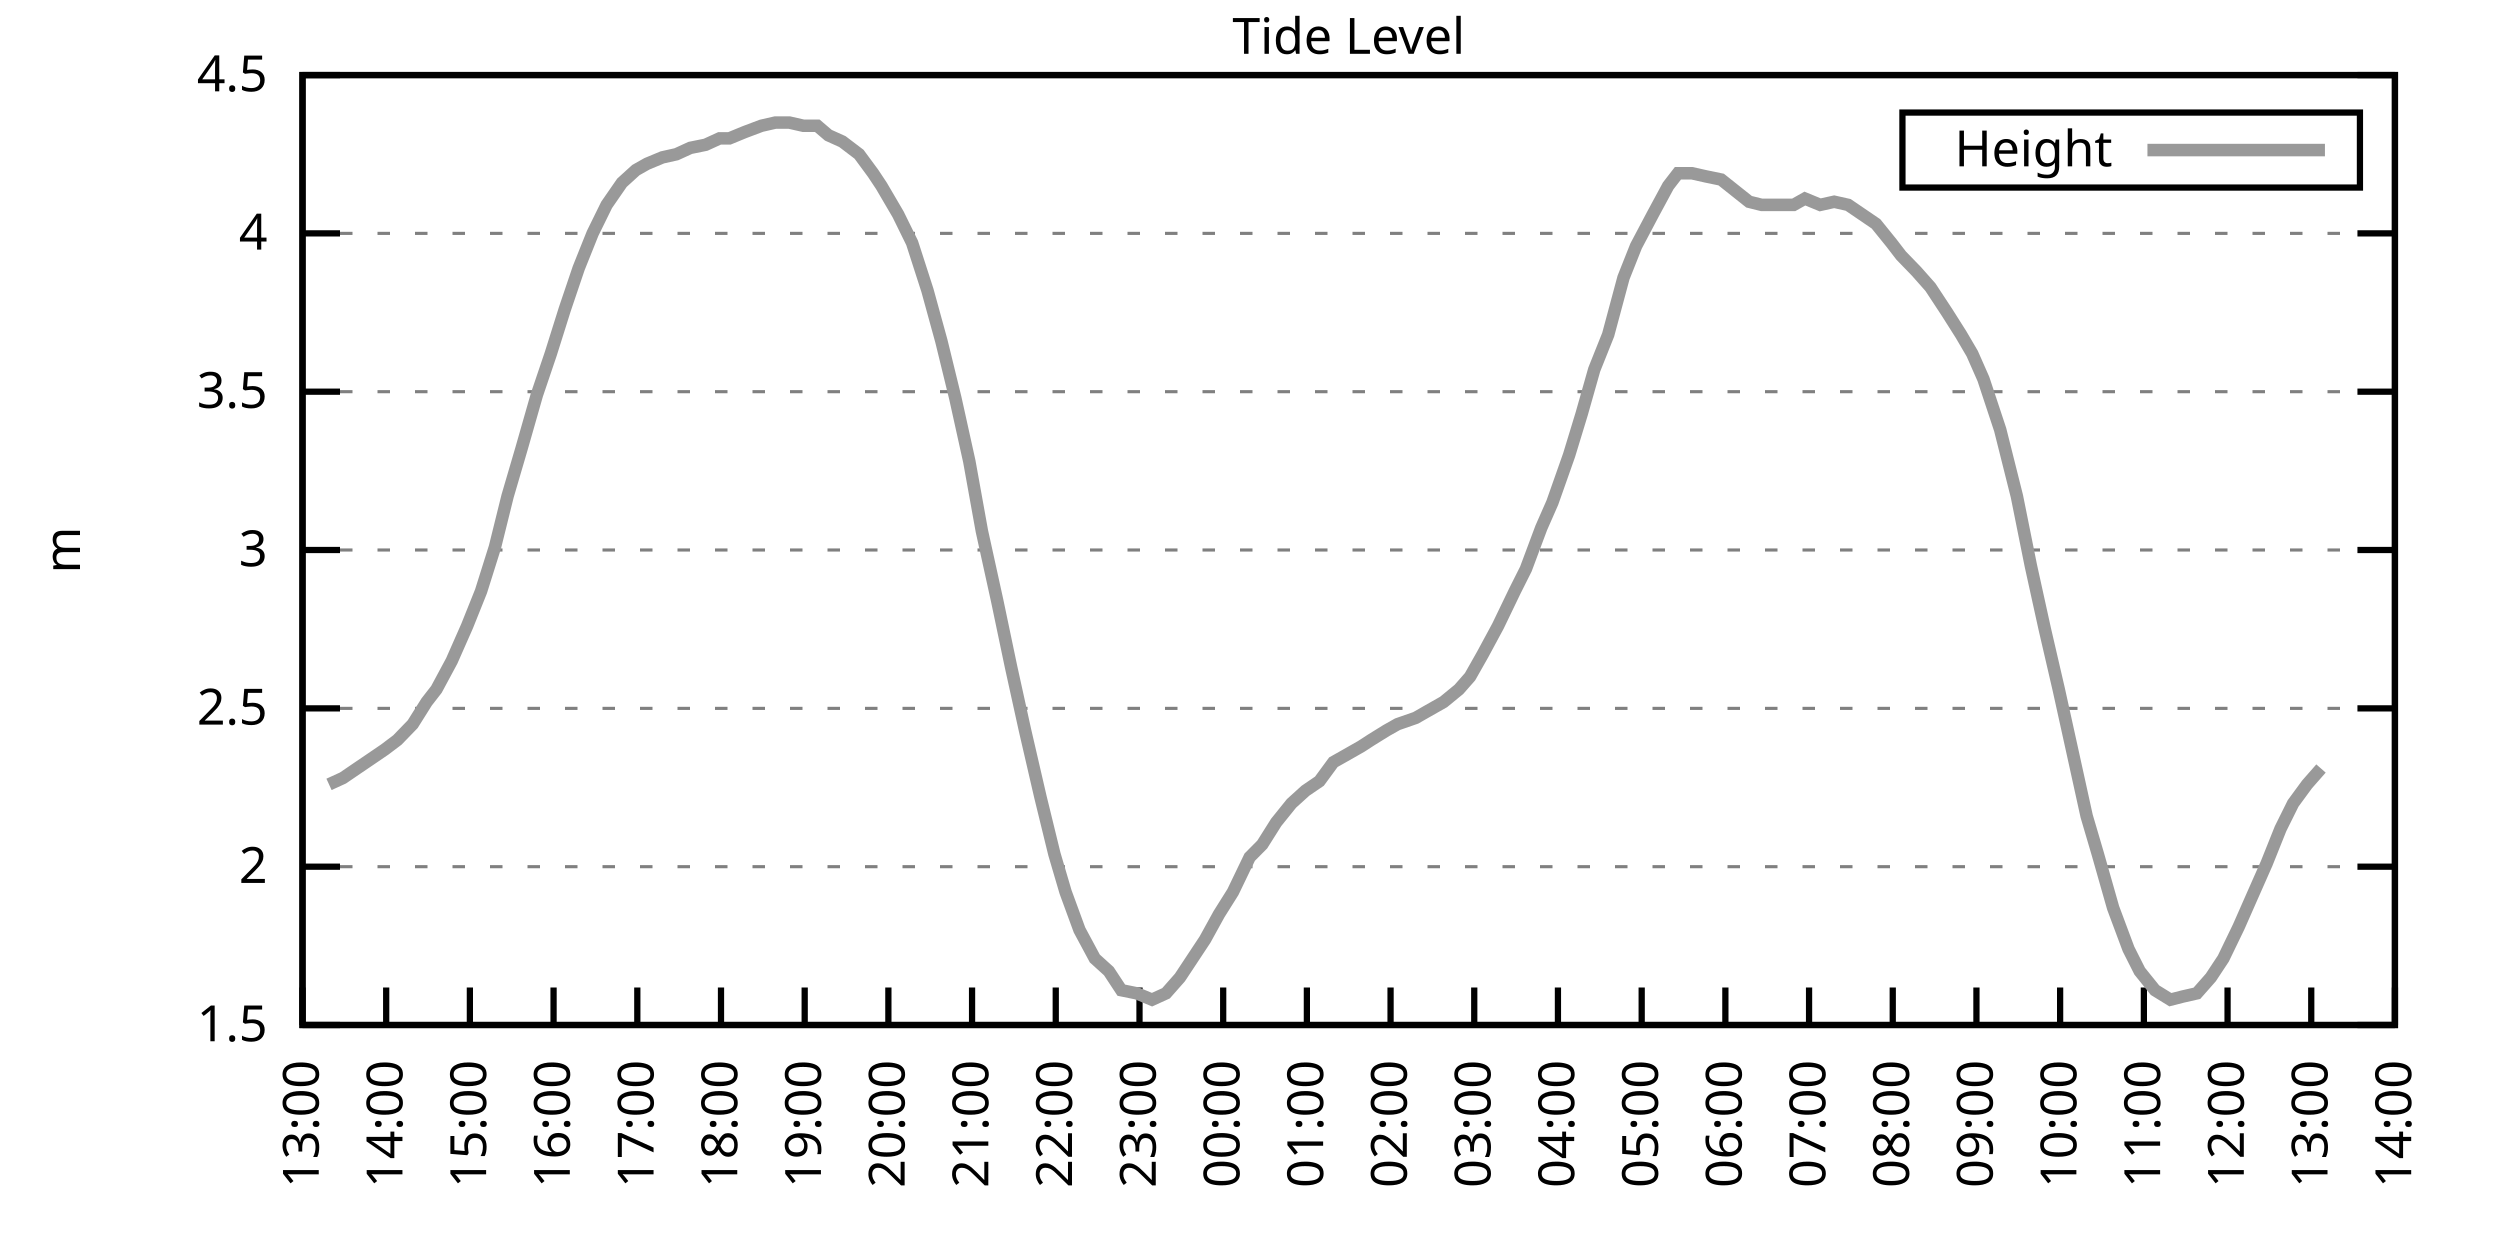
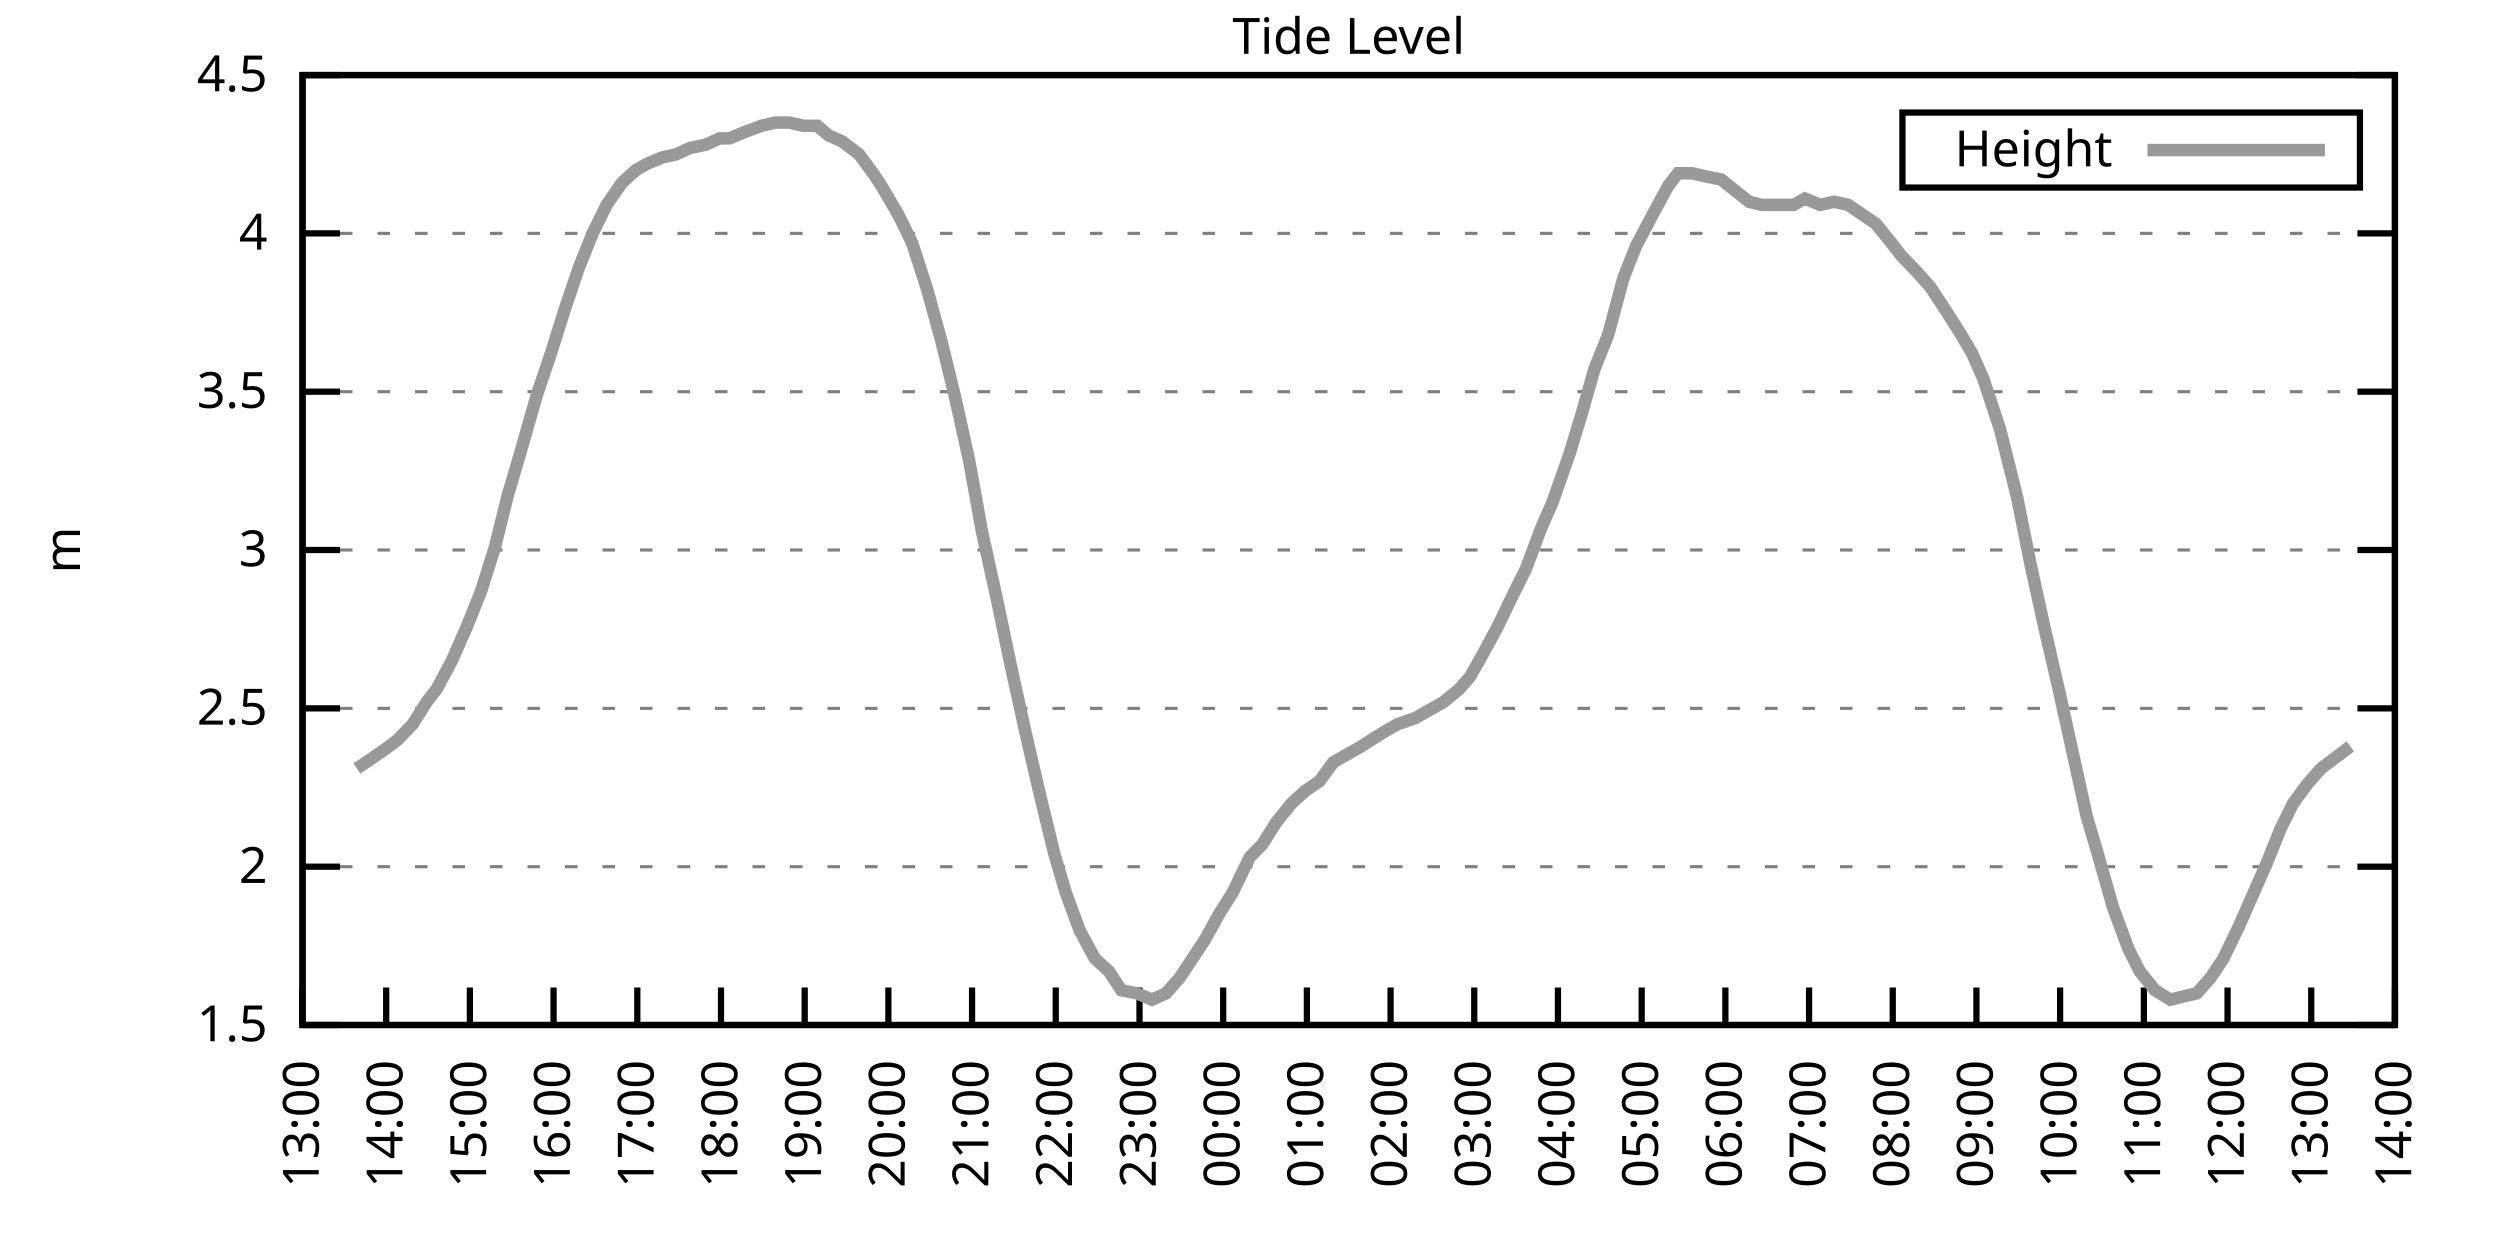
<svg xmlns="http://www.w3.org/2000/svg" xmlns:xlink="http://www.w3.org/1999/xlink" width="400" height="200" viewBox="0 0 400 200">
  <g id="gnuplot_canvas">
    <rect x="0" y="0" width="400" height="200" fill="none" />
    <defs>
      <circle id="gpDot" r="0.5" stroke-width="0.5" stroke="currentColor" />
      <path id="gpPt0" stroke-width="0.333" stroke="currentColor" d="M-1,0 h2 M0,-1 v2" />
      <path id="gpPt1" stroke-width="0.333" stroke="currentColor" d="M-1,-1 L1,1 M1,-1 L-1,1" />
      <path id="gpPt2" stroke-width="0.333" stroke="currentColor" d="M-1,0 L1,0 M0,-1 L0,1 M-1,-1 L1,1 M-1,1 L1,-1" />
      <rect id="gpPt3" stroke-width="0.333" stroke="currentColor" x="-1" y="-1" width="2" height="2" />
      <rect id="gpPt4" stroke-width="0.333" stroke="currentColor" fill="currentColor" x="-1" y="-1" width="2" height="2" />
      <circle id="gpPt5" stroke-width="0.333" stroke="currentColor" cx="0" cy="0" r="1" />
      <use xlink:href="#gpPt5" id="gpPt6" fill="currentColor" stroke="none" />
      <path id="gpPt7" stroke-width="0.333" stroke="currentColor" d="M0,-1.33 L-1.33,0.67 L1.33,0.67 z" />
      <use xlink:href="#gpPt7" id="gpPt8" fill="currentColor" stroke="none" />
      <use xlink:href="#gpPt7" id="gpPt9" stroke="currentColor" transform="rotate(180)" />
      <use xlink:href="#gpPt9" id="gpPt10" fill="currentColor" stroke="none" />
      <use xlink:href="#gpPt3" id="gpPt11" stroke="currentColor" transform="rotate(45)" />
      <use xlink:href="#gpPt11" id="gpPt12" fill="currentColor" stroke="none" />
      <path id="gpPt13" stroke-width="0.333" stroke="currentColor" d="M0,1.330 L1.265,0.411 L0.782,-1.067 L-0.782,-1.076 L-1.265,0.411 z" />
      <use xlink:href="#gpPt13" id="gpPt14" fill="currentColor" stroke="none" />
      <filter id="textbox" filterUnits="objectBoundingBox" x="0" y="0" height="1" width="1">
        <feFlood flood-color="white" flood-opacity="1" result="bgnd" />
        <feComposite in="SourceGraphic" in2="bgnd" operator="atop" />
      </filter>
      <filter id="greybox" filterUnits="objectBoundingBox" x="0" y="0" height="1" width="1">
        <feFlood flood-color="lightgrey" flood-opacity="1" result="grey" />
        <feComposite in="SourceGraphic" in2="grey" operator="atop" />
      </filter>
    </defs>
    <g fill="none" color="white" stroke="currentColor" stroke-width="1.00" stroke-linecap="butt" stroke-linejoin="miter">
</g>
    <g fill="none" color="black" stroke="currentColor" stroke-width="1.00" stroke-linecap="butt" stroke-linejoin="miter">
      <g stroke="none" shape-rendering="crispEdges">
        <polygon fill="rgb(255, 255, 255)" points="48.40,164.00 383.18,164.00 383.18,12.02 48.40,12.02 " />
      </g>
    </g>
    <g fill="none" color="black" stroke="currentColor" stroke-width="1.00" stroke-linecap="butt" stroke-linejoin="miter">
</g>
    <g fill="none" color="black" stroke="black" stroke-width="0.50" stroke-linecap="butt" stroke-linejoin="miter">
</g>
    <g fill="none" color="gray" stroke="currentColor" stroke-width="0.50" stroke-linecap="butt" stroke-linejoin="miter">
      <path stroke="gray" stroke-dasharray="2,4" class="gridline" d="M48.40,164.00 L383.19,164.00  " />
    </g>
    <g fill="none" color="gray" stroke="gray" stroke-width="1.00" stroke-linecap="butt" stroke-linejoin="miter">
</g>
    <g fill="none" color="black" stroke="currentColor" stroke-width="1.00" stroke-linecap="butt" stroke-linejoin="miter">
      <path stroke="black" d="M48.40,164.00 L54.40,164.00 M383.19,164.00 L377.19,164.00  " />
      <g transform="translate(42.80,166.60)" stroke="none" fill="black" font-family="Sans" font-size="8.00" text-anchor="end">
        <text>
          <tspan font-family="Sans"> 1.5</tspan>
        </text>
      </g>
    </g>
    <g fill="none" color="black" stroke="currentColor" stroke-width="1.00" stroke-linecap="butt" stroke-linejoin="miter">
</g>
    <g fill="none" color="black" stroke="black" stroke-width="0.50" stroke-linecap="butt" stroke-linejoin="miter">
</g>
    <g fill="none" color="gray" stroke="currentColor" stroke-width="0.50" stroke-linecap="butt" stroke-linejoin="miter">
      <path stroke="gray" stroke-dasharray="2,4" class="gridline" d="M48.40,138.67 L383.19,138.67  " />
    </g>
    <g fill="none" color="gray" stroke="gray" stroke-width="1.00" stroke-linecap="butt" stroke-linejoin="miter">
</g>
    <g fill="none" color="black" stroke="currentColor" stroke-width="1.00" stroke-linecap="butt" stroke-linejoin="miter">
      <path stroke="black" d="M48.40,138.67 L54.40,138.67 M383.19,138.67 L377.19,138.67  " />
      <g transform="translate(42.80,141.27)" stroke="none" fill="black" font-family="Sans" font-size="8.00" text-anchor="end">
        <text>
          <tspan font-family="Sans"> 2</tspan>
        </text>
      </g>
    </g>
    <g fill="none" color="black" stroke="currentColor" stroke-width="1.00" stroke-linecap="butt" stroke-linejoin="miter">
</g>
    <g fill="none" color="black" stroke="black" stroke-width="0.50" stroke-linecap="butt" stroke-linejoin="miter">
</g>
    <g fill="none" color="gray" stroke="currentColor" stroke-width="0.50" stroke-linecap="butt" stroke-linejoin="miter">
      <path stroke="gray" stroke-dasharray="2,4" class="gridline" d="M48.40,113.34 L383.19,113.34  " />
    </g>
    <g fill="none" color="gray" stroke="gray" stroke-width="1.00" stroke-linecap="butt" stroke-linejoin="miter">
</g>
    <g fill="none" color="black" stroke="currentColor" stroke-width="1.00" stroke-linecap="butt" stroke-linejoin="miter">
      <path stroke="black" d="M48.40,113.34 L54.40,113.34 M383.19,113.34 L377.19,113.34  " />
      <g transform="translate(42.80,115.94)" stroke="none" fill="black" font-family="Sans" font-size="8.00" text-anchor="end">
        <text>
          <tspan font-family="Sans"> 2.5</tspan>
        </text>
      </g>
    </g>
    <g fill="none" color="black" stroke="currentColor" stroke-width="1.00" stroke-linecap="butt" stroke-linejoin="miter">
</g>
    <g fill="none" color="black" stroke="black" stroke-width="0.50" stroke-linecap="butt" stroke-linejoin="miter">
</g>
    <g fill="none" color="gray" stroke="currentColor" stroke-width="0.50" stroke-linecap="butt" stroke-linejoin="miter">
      <path stroke="gray" stroke-dasharray="2,4" class="gridline" d="M48.40,88.00 L383.19,88.00  " />
    </g>
    <g fill="none" color="gray" stroke="gray" stroke-width="1.00" stroke-linecap="butt" stroke-linejoin="miter">
</g>
    <g fill="none" color="black" stroke="currentColor" stroke-width="1.00" stroke-linecap="butt" stroke-linejoin="miter">
      <path stroke="black" d="M48.40,88.00 L54.40,88.00 M383.19,88.00 L377.19,88.00  " />
      <g transform="translate(42.80,90.60)" stroke="none" fill="black" font-family="Sans" font-size="8.00" text-anchor="end">
        <text>
          <tspan font-family="Sans"> 3</tspan>
        </text>
      </g>
    </g>
    <g fill="none" color="black" stroke="currentColor" stroke-width="1.00" stroke-linecap="butt" stroke-linejoin="miter">
</g>
    <g fill="none" color="black" stroke="black" stroke-width="0.50" stroke-linecap="butt" stroke-linejoin="miter">
</g>
    <g fill="none" color="gray" stroke="currentColor" stroke-width="0.50" stroke-linecap="butt" stroke-linejoin="miter">
      <path stroke="gray" stroke-dasharray="2,4" class="gridline" d="M48.40,62.67 L383.19,62.67  " />
    </g>
    <g fill="none" color="gray" stroke="gray" stroke-width="1.00" stroke-linecap="butt" stroke-linejoin="miter">
</g>
    <g fill="none" color="black" stroke="currentColor" stroke-width="1.00" stroke-linecap="butt" stroke-linejoin="miter">
      <path stroke="black" d="M48.40,62.67 L54.40,62.67 M383.19,62.67 L377.19,62.67  " />
      <g transform="translate(42.80,65.27)" stroke="none" fill="black" font-family="Sans" font-size="8.00" text-anchor="end">
        <text>
          <tspan font-family="Sans"> 3.5</tspan>
        </text>
      </g>
    </g>
    <g fill="none" color="black" stroke="currentColor" stroke-width="1.00" stroke-linecap="butt" stroke-linejoin="miter">
</g>
    <g fill="none" color="black" stroke="black" stroke-width="0.50" stroke-linecap="butt" stroke-linejoin="miter">
</g>
    <g fill="none" color="gray" stroke="currentColor" stroke-width="0.50" stroke-linecap="butt" stroke-linejoin="miter">
      <path stroke="gray" stroke-dasharray="2,4" class="gridline" d="M48.40,37.34 L383.19,37.34  " />
    </g>
    <g fill="none" color="gray" stroke="gray" stroke-width="1.00" stroke-linecap="butt" stroke-linejoin="miter">
</g>
    <g fill="none" color="black" stroke="currentColor" stroke-width="1.00" stroke-linecap="butt" stroke-linejoin="miter">
      <path stroke="black" d="M48.40,37.34 L54.40,37.34 M383.19,37.34 L377.19,37.34  " />
      <g transform="translate(42.80,39.94)" stroke="none" fill="black" font-family="Sans" font-size="8.00" text-anchor="end">
        <text>
          <tspan font-family="Sans"> 4</tspan>
        </text>
      </g>
    </g>
    <g fill="none" color="black" stroke="currentColor" stroke-width="1.00" stroke-linecap="butt" stroke-linejoin="miter">
</g>
    <g fill="none" color="black" stroke="black" stroke-width="0.50" stroke-linecap="butt" stroke-linejoin="miter">
</g>
    <g fill="none" color="gray" stroke="currentColor" stroke-width="0.50" stroke-linecap="butt" stroke-linejoin="miter">
      <path stroke="gray" stroke-dasharray="2,4" class="gridline" d="M48.40,12.01 L383.19,12.01  " />
    </g>
    <g fill="none" color="gray" stroke="gray" stroke-width="1.00" stroke-linecap="butt" stroke-linejoin="miter">
</g>
    <g fill="none" color="black" stroke="currentColor" stroke-width="1.00" stroke-linecap="butt" stroke-linejoin="miter">
      <path stroke="black" d="M48.40,12.01 L54.40,12.01 M383.19,12.01 L377.19,12.01  " />
      <g transform="translate(42.80,14.61)" stroke="none" fill="black" font-family="Sans" font-size="8.00" text-anchor="end">
        <text>
          <tspan font-family="Sans"> 4.5</tspan>
        </text>
      </g>
    </g>
    <g fill="none" color="black" stroke="currentColor" stroke-width="1.00" stroke-linecap="butt" stroke-linejoin="miter">
      <path stroke="black" d="M48.40,164.00 L48.40,158.00  " />
      <g transform="translate(51.00,169.60) rotate(270.00)" stroke="none" fill="black" font-family="Sans" font-size="8.00" text-anchor="end">
        <text>
          <tspan font-family="Sans">13:00</tspan>
        </text>
      </g>
    </g>
    <g fill="none" color="black" stroke="currentColor" stroke-width="1.00" stroke-linecap="butt" stroke-linejoin="miter">
      <path stroke="black" d="M61.79,164.00 L61.79,158.00  " />
      <g transform="translate(64.39,169.60) rotate(270.00)" stroke="none" fill="black" font-family="Sans" font-size="8.00" text-anchor="end">
        <text>
          <tspan font-family="Sans">14:00</tspan>
        </text>
      </g>
    </g>
    <g fill="none" color="black" stroke="currentColor" stroke-width="1.00" stroke-linecap="butt" stroke-linejoin="miter">
      <path stroke="black" d="M75.18,164.00 L75.18,158.00  " />
      <g transform="translate(77.78,169.60) rotate(270.00)" stroke="none" fill="black" font-family="Sans" font-size="8.00" text-anchor="end">
        <text>
          <tspan font-family="Sans">15:00</tspan>
        </text>
      </g>
    </g>
    <g fill="none" color="black" stroke="currentColor" stroke-width="1.00" stroke-linecap="butt" stroke-linejoin="miter">
      <path stroke="black" d="M88.57,164.00 L88.57,158.00  " />
      <g transform="translate(91.17,169.60) rotate(270.00)" stroke="none" fill="black" font-family="Sans" font-size="8.00" text-anchor="end">
        <text>
          <tspan font-family="Sans">16:00</tspan>
        </text>
      </g>
    </g>
    <g fill="none" color="black" stroke="currentColor" stroke-width="1.00" stroke-linecap="butt" stroke-linejoin="miter">
      <path stroke="black" d="M101.97,164.00 L101.97,158.00  " />
      <g transform="translate(104.57,169.60) rotate(270.00)" stroke="none" fill="black" font-family="Sans" font-size="8.00" text-anchor="end">
        <text>
          <tspan font-family="Sans">17:00</tspan>
        </text>
      </g>
    </g>
    <g fill="none" color="black" stroke="currentColor" stroke-width="1.00" stroke-linecap="butt" stroke-linejoin="miter">
      <path stroke="black" d="M115.36,164.00 L115.36,158.00  " />
      <g transform="translate(117.96,169.60) rotate(270.00)" stroke="none" fill="black" font-family="Sans" font-size="8.00" text-anchor="end">
        <text>
          <tspan font-family="Sans">18:00</tspan>
        </text>
      </g>
    </g>
    <g fill="none" color="black" stroke="currentColor" stroke-width="1.00" stroke-linecap="butt" stroke-linejoin="miter">
      <path stroke="black" d="M128.75,164.00 L128.75,158.00  " />
      <g transform="translate(131.35,169.60) rotate(270.00)" stroke="none" fill="black" font-family="Sans" font-size="8.00" text-anchor="end">
        <text>
          <tspan font-family="Sans">19:00</tspan>
        </text>
      </g>
    </g>
    <g fill="none" color="black" stroke="currentColor" stroke-width="1.00" stroke-linecap="butt" stroke-linejoin="miter">
      <path stroke="black" d="M142.14,164.00 L142.14,158.00  " />
      <g transform="translate(144.74,169.60) rotate(270.00)" stroke="none" fill="black" font-family="Sans" font-size="8.00" text-anchor="end">
        <text>
          <tspan font-family="Sans">20:00</tspan>
        </text>
      </g>
    </g>
    <g fill="none" color="black" stroke="currentColor" stroke-width="1.00" stroke-linecap="butt" stroke-linejoin="miter">
      <path stroke="black" d="M155.53,164.00 L155.53,158.00  " />
      <g transform="translate(158.13,169.60) rotate(270.00)" stroke="none" fill="black" font-family="Sans" font-size="8.00" text-anchor="end">
        <text>
          <tspan font-family="Sans">21:00</tspan>
        </text>
      </g>
    </g>
    <g fill="none" color="black" stroke="currentColor" stroke-width="1.00" stroke-linecap="butt" stroke-linejoin="miter">
      <path stroke="black" d="M168.92,164.00 L168.92,158.00  " />
      <g transform="translate(171.52,169.60) rotate(270.00)" stroke="none" fill="black" font-family="Sans" font-size="8.00" text-anchor="end">
        <text>
          <tspan font-family="Sans">22:00</tspan>
        </text>
      </g>
    </g>
    <g fill="none" color="black" stroke="currentColor" stroke-width="1.00" stroke-linecap="butt" stroke-linejoin="miter">
      <path stroke="black" d="M182.32,164.00 L182.32,158.00  " />
      <g transform="translate(184.92,169.60) rotate(270.00)" stroke="none" fill="black" font-family="Sans" font-size="8.00" text-anchor="end">
        <text>
          <tspan font-family="Sans">23:00</tspan>
        </text>
      </g>
    </g>
    <g fill="none" color="black" stroke="currentColor" stroke-width="1.00" stroke-linecap="butt" stroke-linejoin="miter">
      <path stroke="black" d="M195.71,164.00 L195.71,158.00  " />
      <g transform="translate(198.31,169.60) rotate(270.00)" stroke="none" fill="black" font-family="Sans" font-size="8.00" text-anchor="end">
        <text>
          <tspan font-family="Sans">00:00</tspan>
        </text>
      </g>
    </g>
    <g fill="none" color="black" stroke="currentColor" stroke-width="1.00" stroke-linecap="butt" stroke-linejoin="miter">
      <path stroke="black" d="M209.10,164.00 L209.10,158.00  " />
      <g transform="translate(211.70,169.60) rotate(270.00)" stroke="none" fill="black" font-family="Sans" font-size="8.00" text-anchor="end">
        <text>
          <tspan font-family="Sans">01:00</tspan>
        </text>
      </g>
    </g>
    <g fill="none" color="black" stroke="currentColor" stroke-width="1.00" stroke-linecap="butt" stroke-linejoin="miter">
      <path stroke="black" d="M222.49,164.00 L222.49,158.00  " />
      <g transform="translate(225.09,169.60) rotate(270.00)" stroke="none" fill="black" font-family="Sans" font-size="8.00" text-anchor="end">
        <text>
          <tspan font-family="Sans">02:00</tspan>
        </text>
      </g>
    </g>
    <g fill="none" color="black" stroke="currentColor" stroke-width="1.00" stroke-linecap="butt" stroke-linejoin="miter">
      <path stroke="black" d="M235.88,164.00 L235.88,158.00  " />
      <g transform="translate(238.48,169.60) rotate(270.00)" stroke="none" fill="black" font-family="Sans" font-size="8.00" text-anchor="end">
        <text>
          <tspan font-family="Sans">03:00</tspan>
        </text>
      </g>
    </g>
    <g fill="none" color="black" stroke="currentColor" stroke-width="1.00" stroke-linecap="butt" stroke-linejoin="miter">
      <path stroke="black" d="M249.27,164.00 L249.27,158.00  " />
      <g transform="translate(251.87,169.60) rotate(270.00)" stroke="none" fill="black" font-family="Sans" font-size="8.00" text-anchor="end">
        <text>
          <tspan font-family="Sans">04:00</tspan>
        </text>
      </g>
    </g>
    <g fill="none" color="black" stroke="currentColor" stroke-width="1.00" stroke-linecap="butt" stroke-linejoin="miter">
      <path stroke="black" d="M262.67,164.00 L262.67,158.00  " />
      <g transform="translate(265.27,169.60) rotate(270.00)" stroke="none" fill="black" font-family="Sans" font-size="8.00" text-anchor="end">
        <text>
          <tspan font-family="Sans">05:00</tspan>
        </text>
      </g>
    </g>
    <g fill="none" color="black" stroke="currentColor" stroke-width="1.00" stroke-linecap="butt" stroke-linejoin="miter">
      <path stroke="black" d="M276.06,164.00 L276.06,158.00  " />
      <g transform="translate(278.66,169.60) rotate(270.00)" stroke="none" fill="black" font-family="Sans" font-size="8.00" text-anchor="end">
        <text>
          <tspan font-family="Sans">06:00</tspan>
        </text>
      </g>
    </g>
    <g fill="none" color="black" stroke="currentColor" stroke-width="1.00" stroke-linecap="butt" stroke-linejoin="miter">
      <path stroke="black" d="M289.45,164.00 L289.45,158.00  " />
      <g transform="translate(292.05,169.60) rotate(270.00)" stroke="none" fill="black" font-family="Sans" font-size="8.00" text-anchor="end">
        <text>
          <tspan font-family="Sans">07:00</tspan>
        </text>
      </g>
    </g>
    <g fill="none" color="black" stroke="currentColor" stroke-width="1.00" stroke-linecap="butt" stroke-linejoin="miter">
      <path stroke="black" d="M302.84,164.00 L302.84,158.00  " />
      <g transform="translate(305.44,169.60) rotate(270.00)" stroke="none" fill="black" font-family="Sans" font-size="8.00" text-anchor="end">
        <text>
          <tspan font-family="Sans">08:00</tspan>
        </text>
      </g>
    </g>
    <g fill="none" color="black" stroke="currentColor" stroke-width="1.00" stroke-linecap="butt" stroke-linejoin="miter">
      <path stroke="black" d="M316.23,164.00 L316.23,158.00  " />
      <g transform="translate(318.83,169.60) rotate(270.00)" stroke="none" fill="black" font-family="Sans" font-size="8.00" text-anchor="end">
        <text>
          <tspan font-family="Sans">09:00</tspan>
        </text>
      </g>
    </g>
    <g fill="none" color="black" stroke="currentColor" stroke-width="1.00" stroke-linecap="butt" stroke-linejoin="miter">
      <path stroke="black" d="M329.62,164.00 L329.62,158.00  " />
      <g transform="translate(332.22,169.60) rotate(270.00)" stroke="none" fill="black" font-family="Sans" font-size="8.00" text-anchor="end">
        <text>
          <tspan font-family="Sans">10:00</tspan>
        </text>
      </g>
    </g>
    <g fill="none" color="black" stroke="currentColor" stroke-width="1.00" stroke-linecap="butt" stroke-linejoin="miter">
      <path stroke="black" d="M343.02,164.00 L343.02,158.00  " />
      <g transform="translate(345.62,169.60) rotate(270.00)" stroke="none" fill="black" font-family="Sans" font-size="8.00" text-anchor="end">
        <text>
          <tspan font-family="Sans">11:00</tspan>
        </text>
      </g>
    </g>
    <g fill="none" color="black" stroke="currentColor" stroke-width="1.00" stroke-linecap="butt" stroke-linejoin="miter">
      <path stroke="black" d="M356.41,164.00 L356.41,158.00  " />
      <g transform="translate(359.01,169.60) rotate(270.00)" stroke="none" fill="black" font-family="Sans" font-size="8.00" text-anchor="end">
        <text>
          <tspan font-family="Sans">12:00</tspan>
        </text>
      </g>
    </g>
    <g fill="none" color="black" stroke="currentColor" stroke-width="1.00" stroke-linecap="butt" stroke-linejoin="miter">
      <path stroke="black" d="M369.80,164.00 L369.80,158.00  " />
      <g transform="translate(372.40,169.60) rotate(270.00)" stroke="none" fill="black" font-family="Sans" font-size="8.00" text-anchor="end">
        <text>
          <tspan font-family="Sans">13:00</tspan>
        </text>
      </g>
    </g>
    <g fill="none" color="black" stroke="currentColor" stroke-width="1.00" stroke-linecap="butt" stroke-linejoin="miter">
      <path stroke="black" d="M383.19,164.00 L383.19,158.00  " />
      <g transform="translate(385.79,169.60) rotate(270.00)" stroke="none" fill="black" font-family="Sans" font-size="8.00" text-anchor="end">
        <text>
          <tspan font-family="Sans">14:00</tspan>
        </text>
      </g>
    </g>
    <g fill="none" color="black" stroke="currentColor" stroke-width="1.00" stroke-linecap="butt" stroke-linejoin="miter">
</g>
    <g fill="none" color="black" stroke="currentColor" stroke-width="1.00" stroke-linecap="butt" stroke-linejoin="miter">
      <path stroke="black" d="M48.40,12.01 L48.40,164.00 L383.19,164.00 L383.19,12.01 L48.40,12.01 Z  " />
    </g>
    <g fill="none" color="black" stroke="currentColor" stroke-width="1.00" stroke-linecap="butt" stroke-linejoin="miter">
</g>
    <g fill="none" color="black" stroke="currentColor" stroke-width="1.00" stroke-linecap="butt" stroke-linejoin="miter">
      <path stroke="black" d="M304.39,30.01 L304.39,18.01 L377.59,18.01 L377.59,30.01 L304.39,30.01 Z  " />
    </g>
    <g id="Tide_level_plot_1">
      <g fill="none" color="white" stroke="black" stroke-width="2.00" stroke-linecap="butt" stroke-linejoin="miter">
</g>
      <g fill="none" color="black" stroke="currentColor" stroke-width="2.00" stroke-linecap="butt" stroke-linejoin="miter">
        <g transform="translate(337.99,26.61)" stroke="none" fill="black" font-family="Sans" font-size="8.00" text-anchor="end">
          <text>
            <tspan font-family="Sans">Height</tspan>
          </text>
        </g>
      </g>
      <g fill="none" color="black" stroke="currentColor" stroke-width="2.00" stroke-linecap="butt" stroke-linejoin="miter">
-         <path stroke="rgb(153, 153, 153)" d="M343.59,24.01 L371.99,24.01 M52.64,125.50 L54.87,124.48 L57.10,122.96 L59.34,121.44 L61.57,119.92 L63.58,118.40   L66.03,115.87 L68.26,112.32 L69.83,110.30 L72.28,105.74 L74.74,100.16 L76.97,94.59 L79.20,87.50 L81.21,79.39   L83.44,71.79 L85.90,63.18 L88.13,56.59 L90.36,49.50 L92.59,42.91 L94.82,37.34 L97.06,32.78 L99.51,29.24   L101.74,27.21 L103.53,26.20 L105.98,25.18 L108.22,24.68 L110.45,23.66 L112.90,23.16 L115.13,22.14 L116.70,22.14   L119.15,21.13 L121.83,20.12 L124.06,19.61 L126.29,19.61 L128.53,20.12 L130.76,20.12 L132.54,21.64 L134.78,22.65   L137.45,24.68 L139.69,27.72 L141.03,29.74 L143.70,34.30 L145.94,38.86 L148.39,46.46 L150.62,54.57 L152.85,63.69   L155.09,73.82 L157.10,84.97 L159.55,96.11 L161.78,106.75 L164.01,116.88 L166.47,127.52 L168.70,136.64 L170.49,142.72   L172.72,148.80 L175.17,153.36 L177.41,155.39 L179.41,158.43 L181.87,158.93 L184.32,159.95 L186.56,158.93 L188.79,156.40   L190.80,153.36 L192.81,150.32 L195.04,146.27 L197.27,142.72 L199.95,137.15 L201.96,135.12 L204.19,131.58 L206.64,128.54   L208.88,126.51 L211.11,124.99 L213.34,121.95 L215.13,120.94 L217.80,119.42 L219.37,118.40 L221.82,116.88 L223.61,115.87   L226.51,114.86 L228.29,113.84 L230.97,112.32 L233.43,110.30 L235.21,108.27 L237.22,104.72 L239.68,100.16 L242.36,94.59   L244.14,91.04 L246.60,84.46 L248.38,80.41 L251.06,72.81 L253.07,66.22 L255.08,59.13 L257.31,53.55 L259.76,44.43   L261.77,39.37 L264.45,34.30 L266.91,29.74 L268.47,27.72 L270.70,27.72 L272.93,28.22 L275.39,28.73 L279.85,32.28   L281.86,32.78 L284.54,32.78 L286.99,32.78 L288.78,31.77 L291.23,32.78 L293.47,32.28 L295.70,32.78 L297.93,34.30   L300.16,35.82 L302.62,38.86 L304.18,40.89 L306.63,43.42 L308.87,45.95 L311.54,50.01 L313.78,53.55 L315.56,56.59   L317.35,60.65 L320.03,68.75 L322.70,79.39 L324.94,90.54 L327.17,100.67 L329.40,110.30 L331.41,119.42 L333.86,130.56   L335.65,136.64 L338.10,145.25 L340.56,151.84 L342.35,155.39 L344.80,158.43 L347.26,159.95 L349.26,159.44 L351.50,158.93   L353.73,156.40 L355.74,153.36 L358.19,148.29 L360.42,143.23 L362.66,138.16 L364.89,132.59 L366.90,128.54 L369.13,125.50   L371.36,122.96  " />
+         <path stroke="rgb(153, 153, 153)" d="M343.59,24.01 L371.99,24.01 M57.10,122.96 L59.34,121.44 L61.57,119.92 L63.58,118.40 L66.03,115.87 L68.26,112.32   L69.83,110.30 L72.28,105.74 L74.74,100.16 L76.97,94.59 L79.20,87.50 L81.21,79.39 L83.44,71.79 L85.90,63.18   L88.13,56.59 L90.36,49.50 L92.59,42.91 L94.82,37.34 L97.06,32.78 L99.51,29.24 L101.74,27.21 L103.53,26.20   L105.98,25.18 L108.22,24.68 L110.45,23.66 L112.90,23.16 L115.13,22.14 L116.70,22.14 L119.15,21.13 L121.83,20.12   L124.06,19.61 L126.29,19.61 L128.53,20.12 L130.76,20.12 L132.54,21.64 L134.78,22.65 L137.45,24.68 L139.69,27.72   L141.03,29.74 L143.70,34.30 L145.94,38.86 L148.39,46.46 L150.62,54.57 L152.85,63.69 L155.09,73.82 L157.10,84.97   L159.55,96.11 L161.78,106.75 L164.01,116.88 L166.47,127.52 L168.70,136.64 L170.49,142.72 L172.72,148.80 L175.17,153.36   L177.41,155.39 L179.41,158.43 L181.87,158.93 L184.32,159.95 L186.56,158.93 L188.79,156.40 L190.80,153.36 L192.81,150.32   L195.04,146.27 L197.27,142.72 L199.95,137.15 L201.96,135.12 L204.19,131.58 L206.64,128.54 L208.88,126.51 L211.11,124.99   L213.34,121.95 L215.13,120.94 L217.80,119.42 L219.37,118.40 L221.82,116.88 L223.61,115.87 L226.51,114.86 L228.29,113.84   L230.97,112.32 L233.43,110.30 L235.21,108.27 L237.22,104.72 L239.68,100.16 L242.36,94.59 L244.14,91.04 L246.60,84.46   L248.38,80.41 L251.06,72.81 L253.07,66.22 L255.08,59.13 L257.31,53.55 L259.76,44.43 L261.77,39.37 L264.45,34.30   L266.91,29.74 L268.47,27.72 L270.70,27.72 L272.93,28.22 L275.39,28.73 L279.85,32.28 L281.86,32.78 L284.54,32.78   L286.99,32.78 L288.78,31.77 L291.23,32.78 L293.47,32.28 L295.70,32.78 L297.93,34.30 L300.16,35.82 L302.62,38.86   L304.18,40.89 L306.63,43.42 L308.87,45.95 L311.54,50.01 L313.78,53.55 L315.56,56.59 L317.35,60.65 L320.03,68.75   L322.70,79.39 L324.94,90.54 L327.17,100.67 L329.40,110.30 L331.41,119.42 L333.86,130.56 L335.65,136.64 L338.10,145.25   L340.56,151.84 L342.35,155.39 L344.80,158.43 L347.26,159.95 L349.26,159.44 L351.50,158.93 L353.73,156.40 L355.74,153.36   L358.19,148.29 L360.42,143.23 L362.66,138.16 L364.89,132.59 L366.90,128.54 L369.13,125.50 L371.36,122.96 L374.04,120.94   L376.05,119.42  " />
      </g>
    </g>
    <g fill="none" color="black" stroke="currentColor" stroke-width="2.00" stroke-linecap="butt" stroke-linejoin="miter">
</g>
    <g fill="none" color="black" stroke="black" stroke-width="1.00" stroke-linecap="butt" stroke-linejoin="miter">
</g>
    <g fill="none" color="black" stroke="currentColor" stroke-width="1.00" stroke-linecap="butt" stroke-linejoin="miter">
      <path stroke="black" d="M48.40,12.01 L48.40,164.00 L383.19,164.00 L383.19,12.01 L48.40,12.01 Z  " />
      <g transform="translate(12.80,88.01) rotate(270.00)" stroke="none" fill="black" font-family="Sans" font-size="8.00" text-anchor="middle">
        <text>
          <tspan font-family="Sans">m</tspan>
        </text>
      </g>
    </g>
    <g fill="none" color="black" stroke="currentColor" stroke-width="1.00" stroke-linecap="butt" stroke-linejoin="miter">
</g>
    <g fill="none" color="black" stroke="currentColor" stroke-width="1.00" stroke-linecap="butt" stroke-linejoin="miter">
      <g transform="translate(215.79,8.61)" stroke="none" fill="black" font-family="Sans" font-size="8.00" text-anchor="middle">
        <text>
          <tspan font-family="Sans">Tide Level</tspan>
        </text>
      </g>
    </g>
    <g fill="none" color="black" stroke="currentColor" stroke-width="1.00" stroke-linecap="butt" stroke-linejoin="miter">
</g>
  </g>
</svg>
